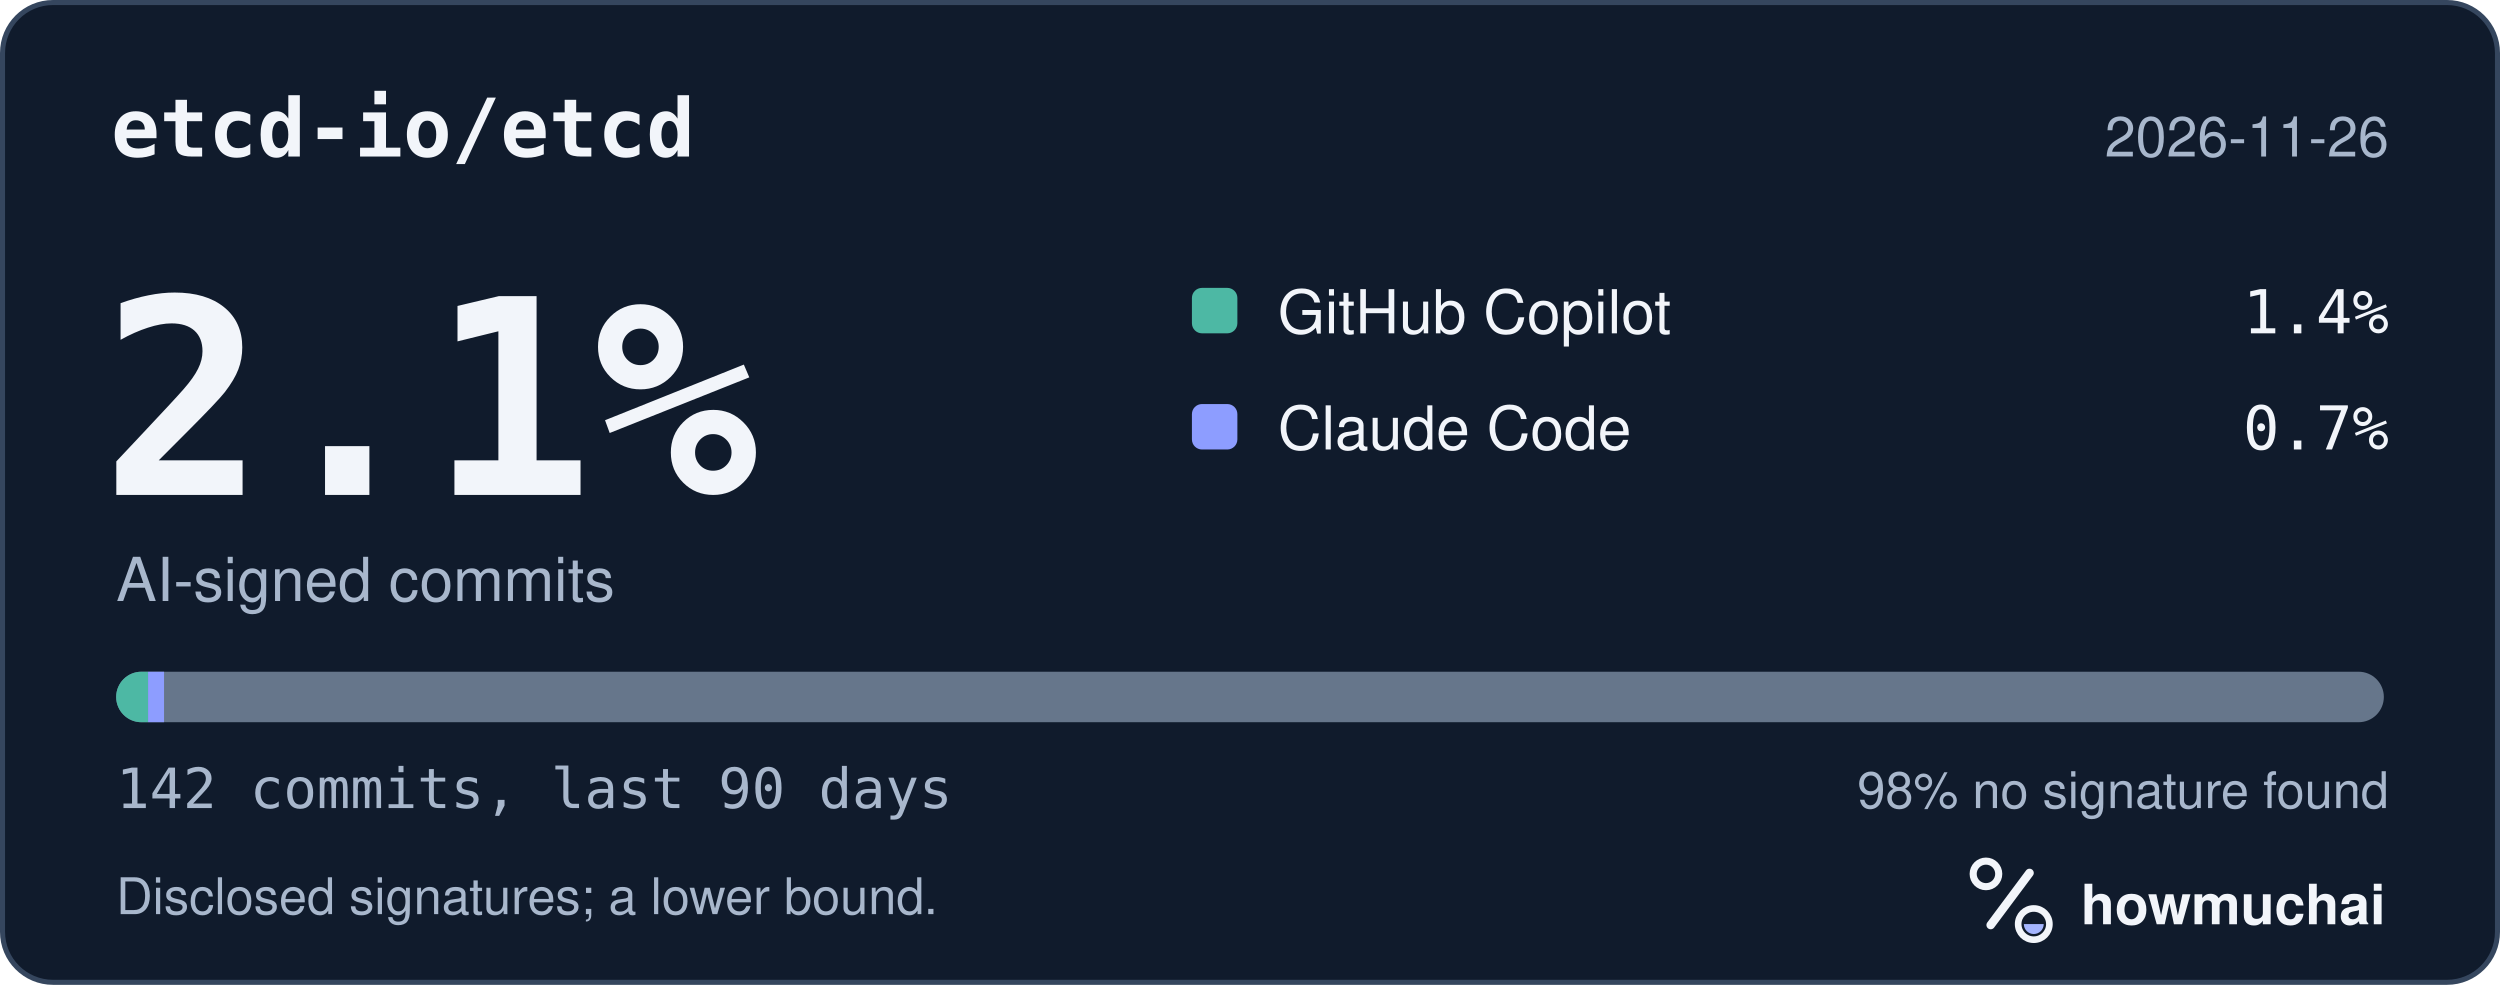
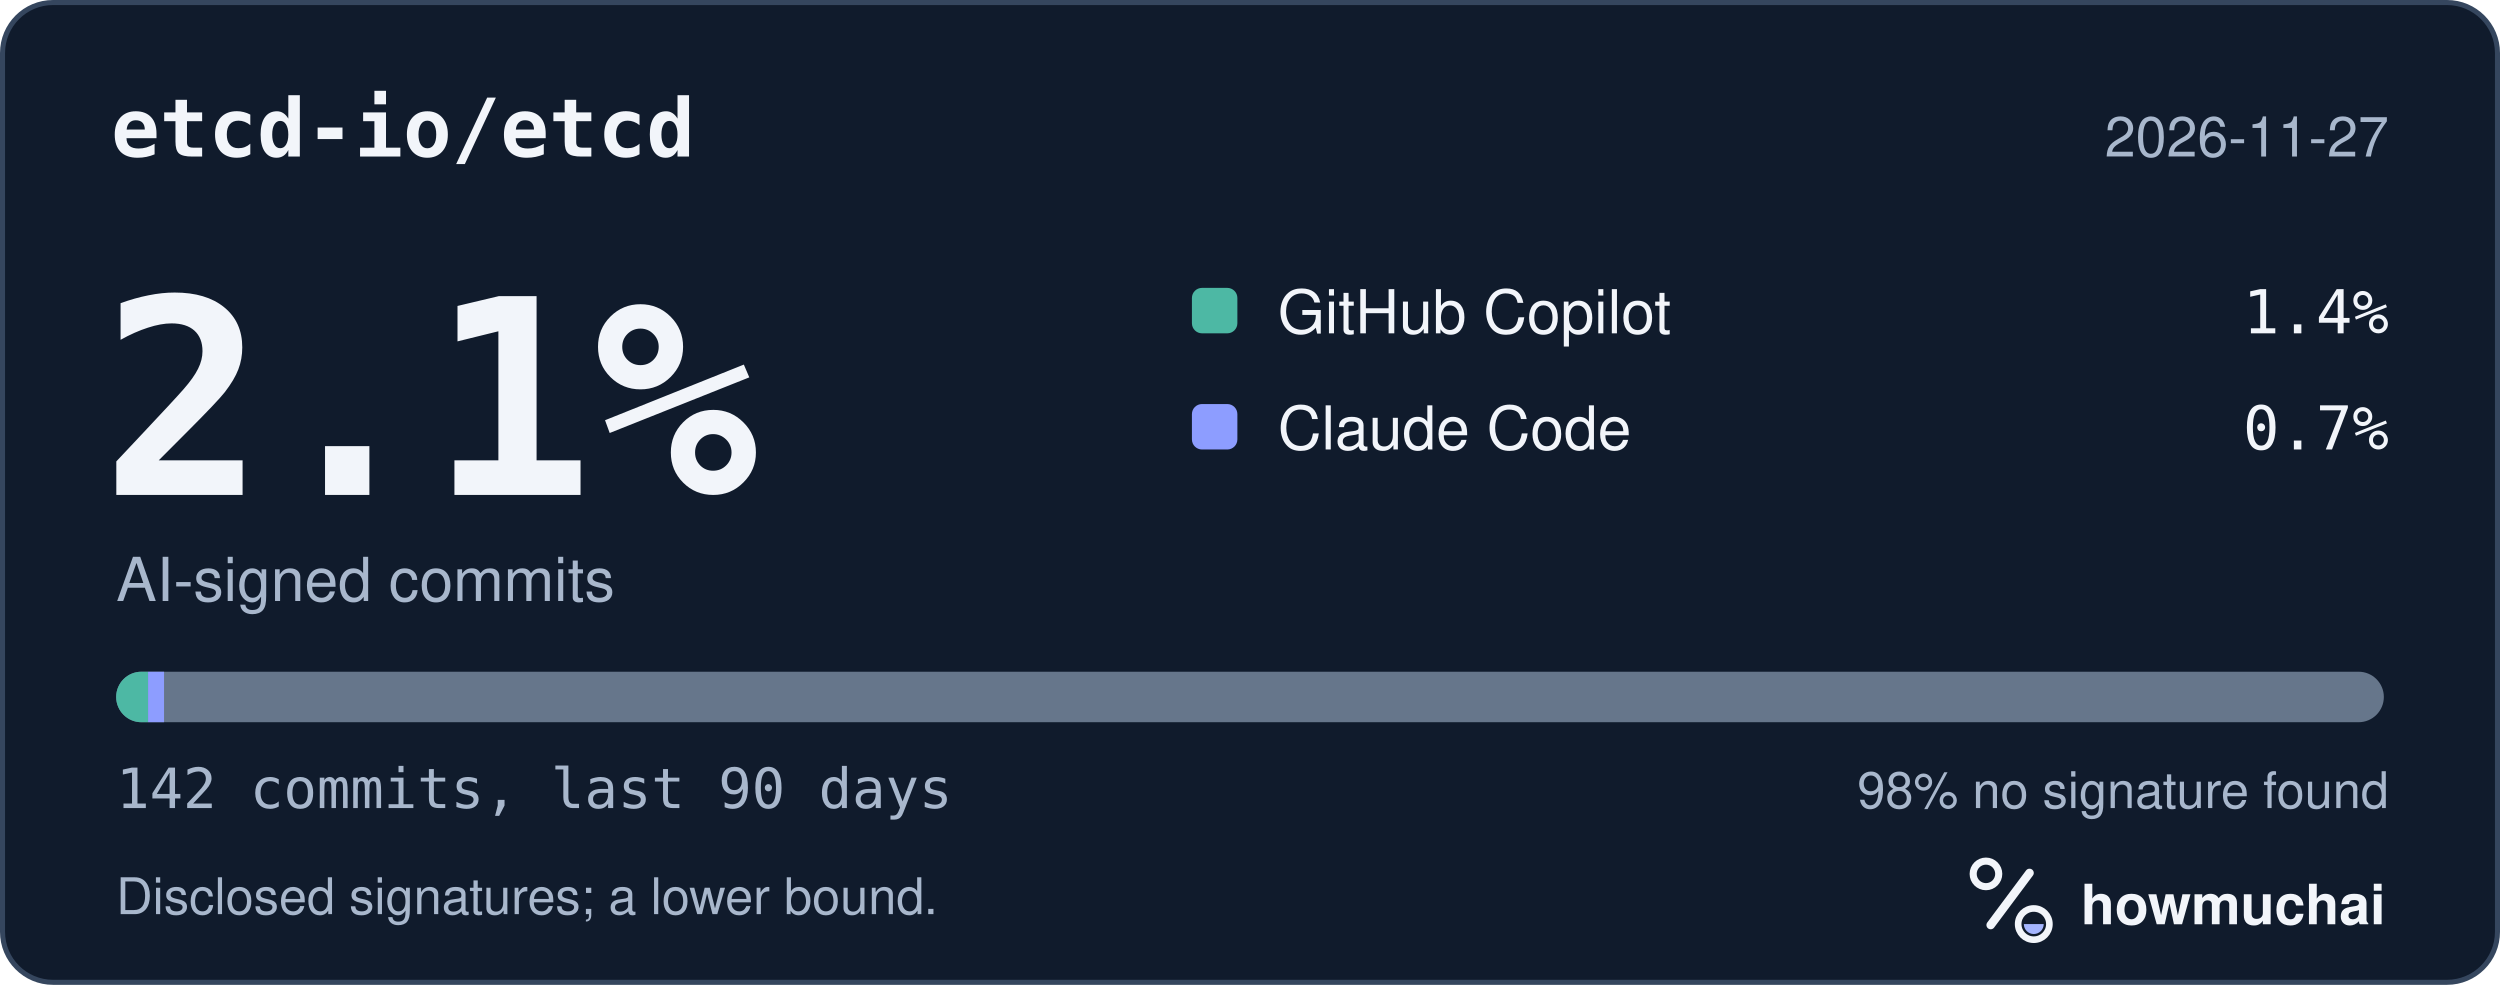
<svg xmlns="http://www.w3.org/2000/svg" width="495" height="195" viewBox="0 0 495 195" role="img" aria-labelledby="hm-t hm-d">
  <rect x="0.5" y="0.5" width="494" height="194" rx="10" fill="#101B2C" stroke="#35465E" />
  <text x="22" y="31" fill="#F2F5FA" font-family="ui-monospace, SF Mono, Menlo, Consolas, IBM Plex Mono, monospace" font-size="16" font-weight="600">etcd-io/etcd</text>
-   <text x="473" y="31" fill="#A8B7CC" font-family="-apple-system, BlinkMacSystemFont, Segoe UI, Helvetica, Arial, Fira Sans, sans-serif" font-size="11" text-anchor="end">2026-11-26</text>
+   <text x="473" y="31" fill="#A8B7CC" font-family="-apple-system, BlinkMacSystemFont, Segoe UI, Helvetica, Arial, Fira Sans, sans-serif" font-size="11" text-anchor="end">2026-11-27</text>
  <text x="20" y="98" fill="#F2F5FA" font-family="ui-monospace, SF Mono, Menlo, Consolas, IBM Plex Mono, monospace" font-size="54" font-weight="700">2.1%</text>
  <text x="23" y="119" fill="#A8B7CC" font-family="-apple-system, BlinkMacSystemFont, Segoe UI, Helvetica, Arial, Fira Sans, sans-serif" font-size="12">AI-signed commits</text>
  <rect x="236" y="57" width="9" height="9" rx="2" fill="#4DB8A4" />
  <text x="253" y="66" fill="#F2F5FA" font-family="-apple-system, BlinkMacSystemFont, Segoe UI, Helvetica, Arial, Fira Sans, sans-serif" font-size="12">GitHub Copilot</text>
  <text x="473" y="66" fill="#F2F5FA" font-family="ui-monospace, SF Mono, Menlo, Consolas, IBM Plex Mono, monospace" font-size="12" text-anchor="end">1.4%</text>
  <rect x="236" y="80" width="9" height="9" rx="2" fill="#8D9DFF" />
  <text x="253" y="89" fill="#F2F5FA" font-family="-apple-system, BlinkMacSystemFont, Segoe UI, Helvetica, Arial, Fira Sans, sans-serif" font-size="12">Claude Code</text>
  <text x="473" y="89" fill="#F2F5FA" font-family="ui-monospace, SF Mono, Menlo, Consolas, IBM Plex Mono, monospace" font-size="12" text-anchor="end">0.7%</text>
  <defs>
    <clipPath id="hm-bar">
      <rect x="23" y="133" width="449" height="10" rx="5" />
    </clipPath>
  </defs>
  <rect x="23" y="133" width="449" height="10" rx="5" fill="#66768B" />
  <g clip-path="url(#hm-bar)">
    <rect x="23.00" y="133" width="6.32" height="10" fill="#4DB8A4" />
    <rect x="29.32" y="133" width="3.16" height="10" fill="#8D9DFF" />
  </g>
  <text x="23" y="160" fill="#A8B7CC" font-family="ui-monospace, SF Mono, Menlo, Consolas, IBM Plex Mono, monospace" font-size="11">142 commits, last 90 days</text>
  <text x="473" y="160" fill="#A8B7CC" font-family="-apple-system, BlinkMacSystemFont, Segoe UI, Helvetica, Arial, Fira Sans, sans-serif" font-size="10" text-anchor="end">98% no signature found</text>
  <text x="23" y="181" fill="#A8B7CC" font-family="-apple-system, BlinkMacSystemFont, Segoe UI, Helvetica, Arial, Fira Sans, sans-serif" font-size="10">Disclosed signatures; a lower bound.</text>
  <g transform="translate(386 166) scale(0.046875)">
    <circle cx="154" cy="150" r="54" fill="none" stroke="#F2F5FA" stroke-width="30" />
    <path d="M174 366 338 146" fill="none" stroke="#F2F5FA" stroke-width="36" stroke-linecap="round" />
    <circle cx="356" cy="362" r="66" fill="none" stroke="#F2F5FA" stroke-width="28" />
    <path d="M314 362a42 42 0 0 0 84 0Z" fill="#A4B5FF" />
  </g>
  <text x="412" y="183" fill="#F2F5FA" font-family="-apple-system, BlinkMacSystemFont, Segoe UI, Helvetica, Arial, Fira Sans, sans-serif" font-size="11" font-weight="650">howmuchai</text>
</svg>
